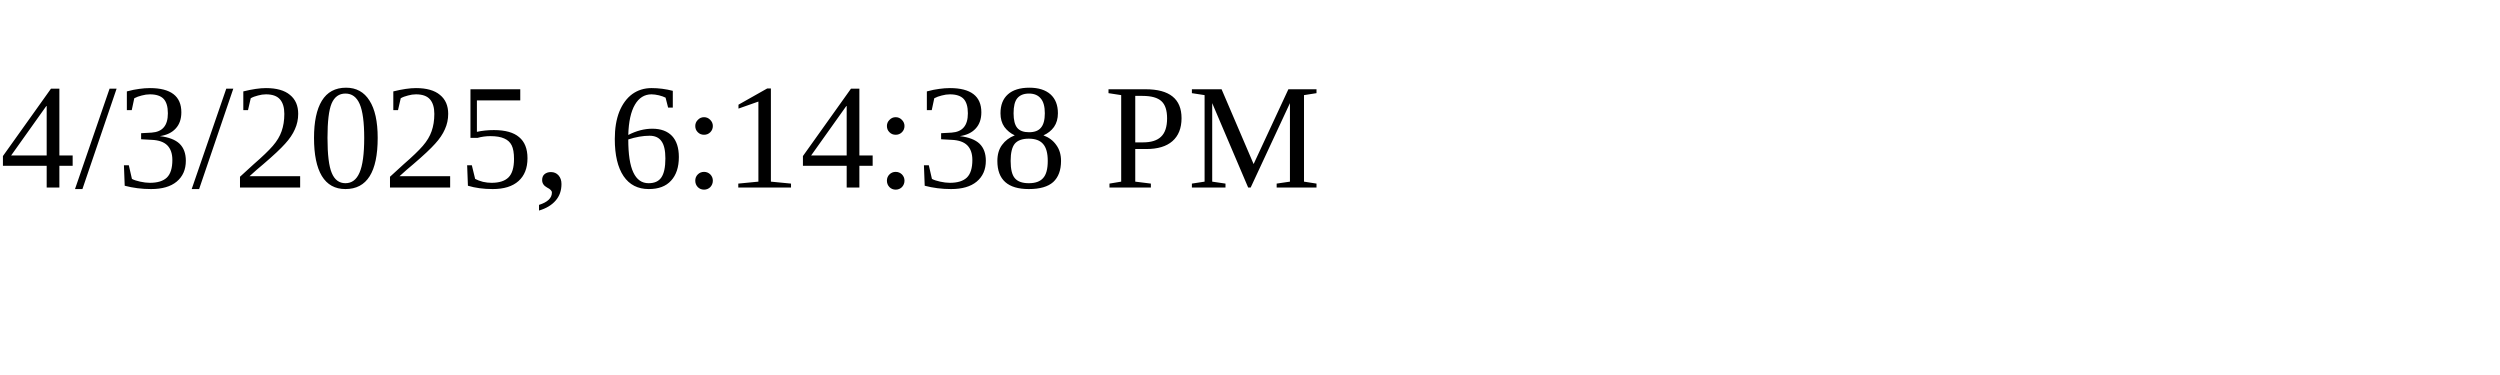
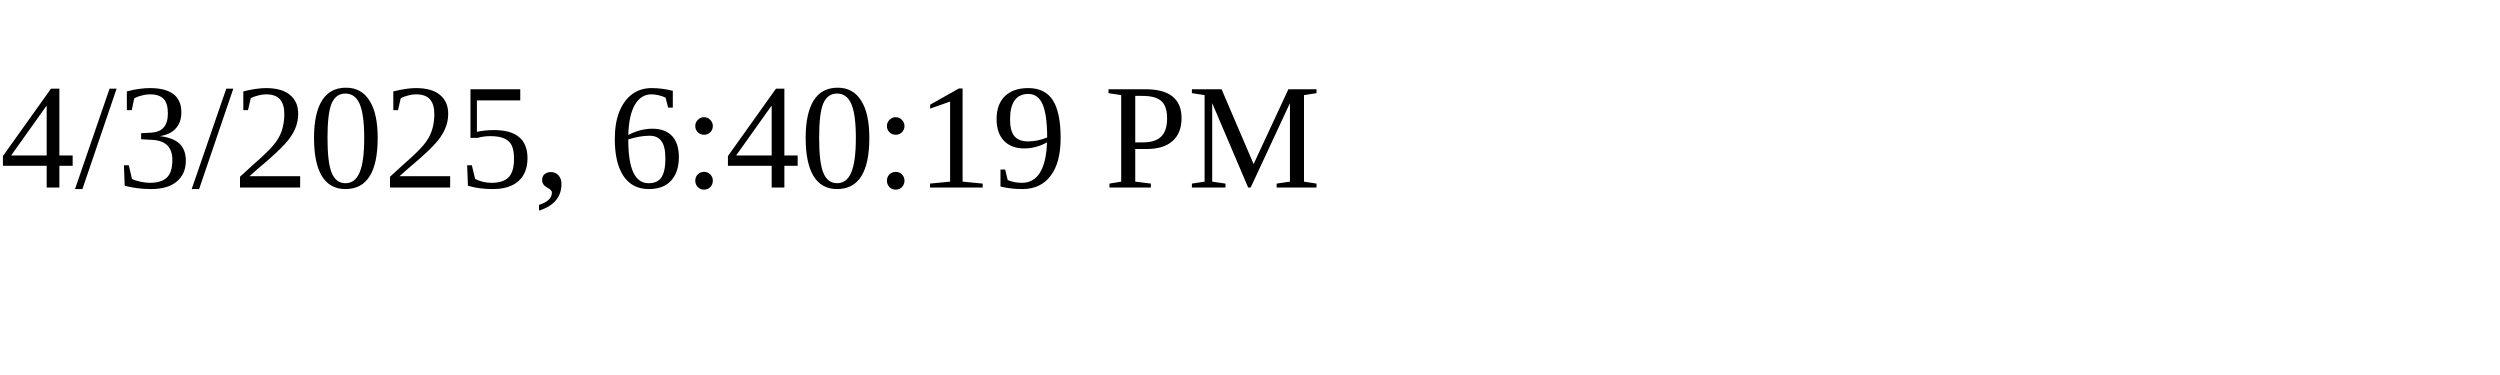
<svg xmlns="http://www.w3.org/2000/svg" height="30" width="200">
-   <text x="0" y="15">4/3/2025, 6:14:38 PM</text>
+   <text x="0" y="15">4/3/2025, 6:40:19 PM</text>
</svg>
